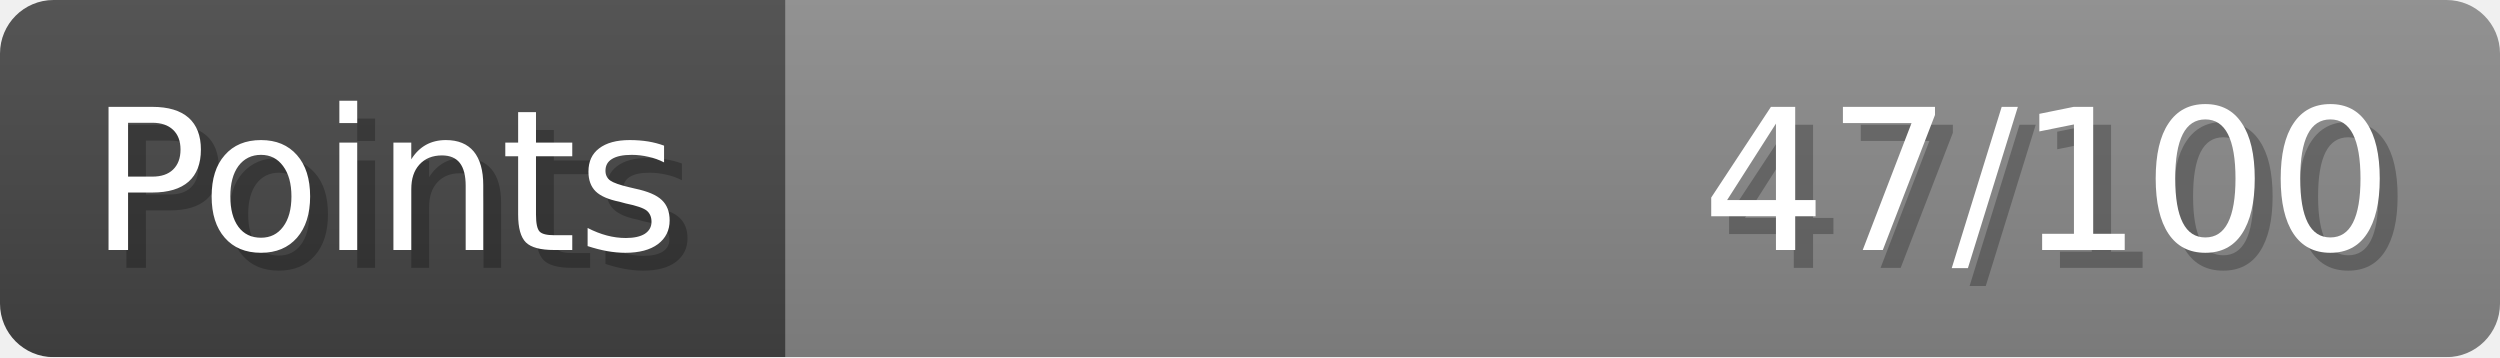
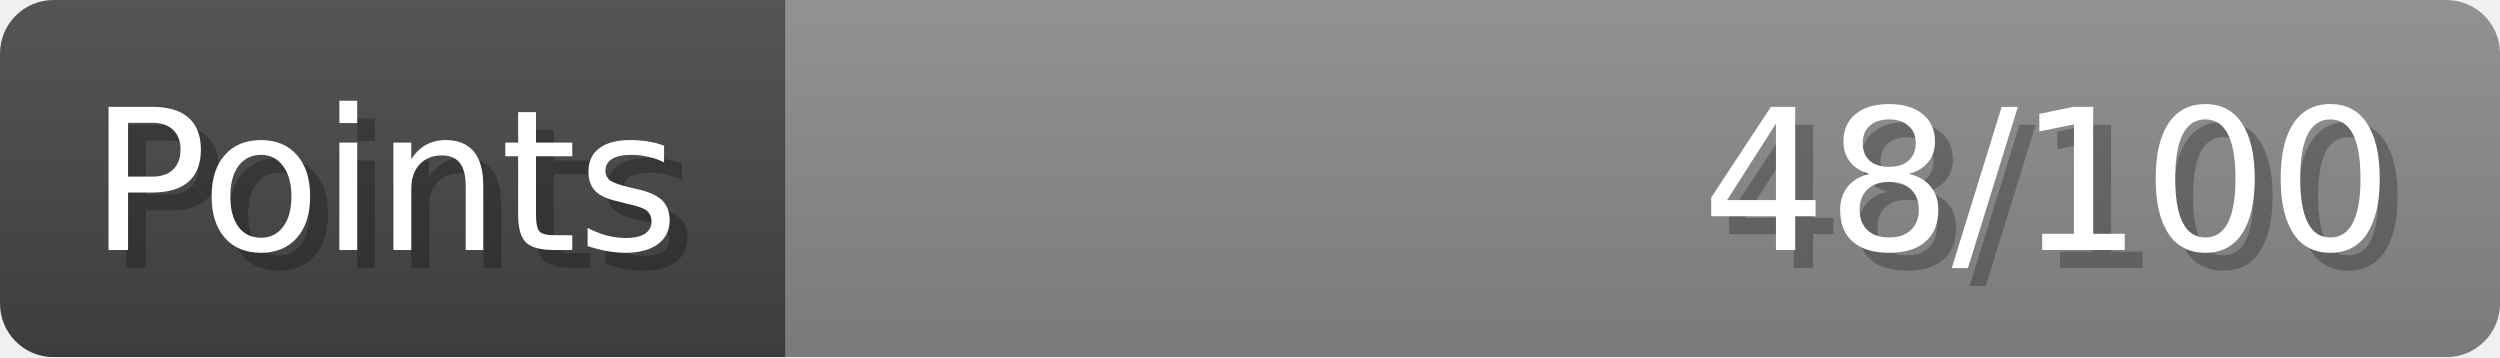
- <svg xmlns="http://www.w3.org/2000/svg" width="140px" height="20px" role="img" aria-label="Points: 47/100">
+ <svg xmlns="http://www.w3.org/2000/svg" width="140px" height="20px" role="img" aria-label="Points: 48/100">
  <linearGradient id="a" x2="0" y2="100%">
    <stop offset="0" stop-opacity=".1" stop-color="#EEE" />
    <stop offset="1" stop-opacity=".1" />
  </linearGradient>
  <mask id="m">
    <rect width="100%" height="100%" rx="3" fill="#FFF" />
  </mask>
  <g mask="url(#m)">
    <rect x="0" y="0" width="44" height="20" fill="#444" />
    <svg x="44" y="0" width="96" height="20">
      <rect width="100%" height="100%" fill="#888888" />
      <rect width="0%" height="100%" fill="#33CC11" transform="">
-         <animate attributeName="width" begin="0.5s" dur="600ms" from="0%" to="47%" repeatCount="1" fill="freeze" calcMode="spline" keyTimes="0; 1" keySplines="0.3, 0.61, 0.355, 1" />
+         <animate attributeName="width" begin="0.5s" dur="600ms" from="0%" to="48%" repeatCount="1" fill="freeze" calcMode="spline" keyTimes="0; 1" keySplines="0.3, 0.61, 0.355, 1" />
      </rect>
    </svg>
    <rect width="140" height="20" fill="url(#a)" />
  </g>
  <g aria-hidden="true" font-size="11" font-family="Verdana, DejaVu Sans, sans-serif" fill="#FFFFFF">
    <text x="6" y="15" fill="#000" opacity="0.25">Points</text>
    <text x="5" y="14">Points</text>
-     <text x="135" y="15" fill="#000" opacity="0.25" text-anchor="end">47/100</text>
-     <text x="134" y="14" text-anchor="end">47/100</text>
+     <text x="135" y="15" fill="#000" opacity="0.25" text-anchor="end">48/100</text>
+     <text x="134" y="14" text-anchor="end">48/100</text>
  </g>
</svg>
